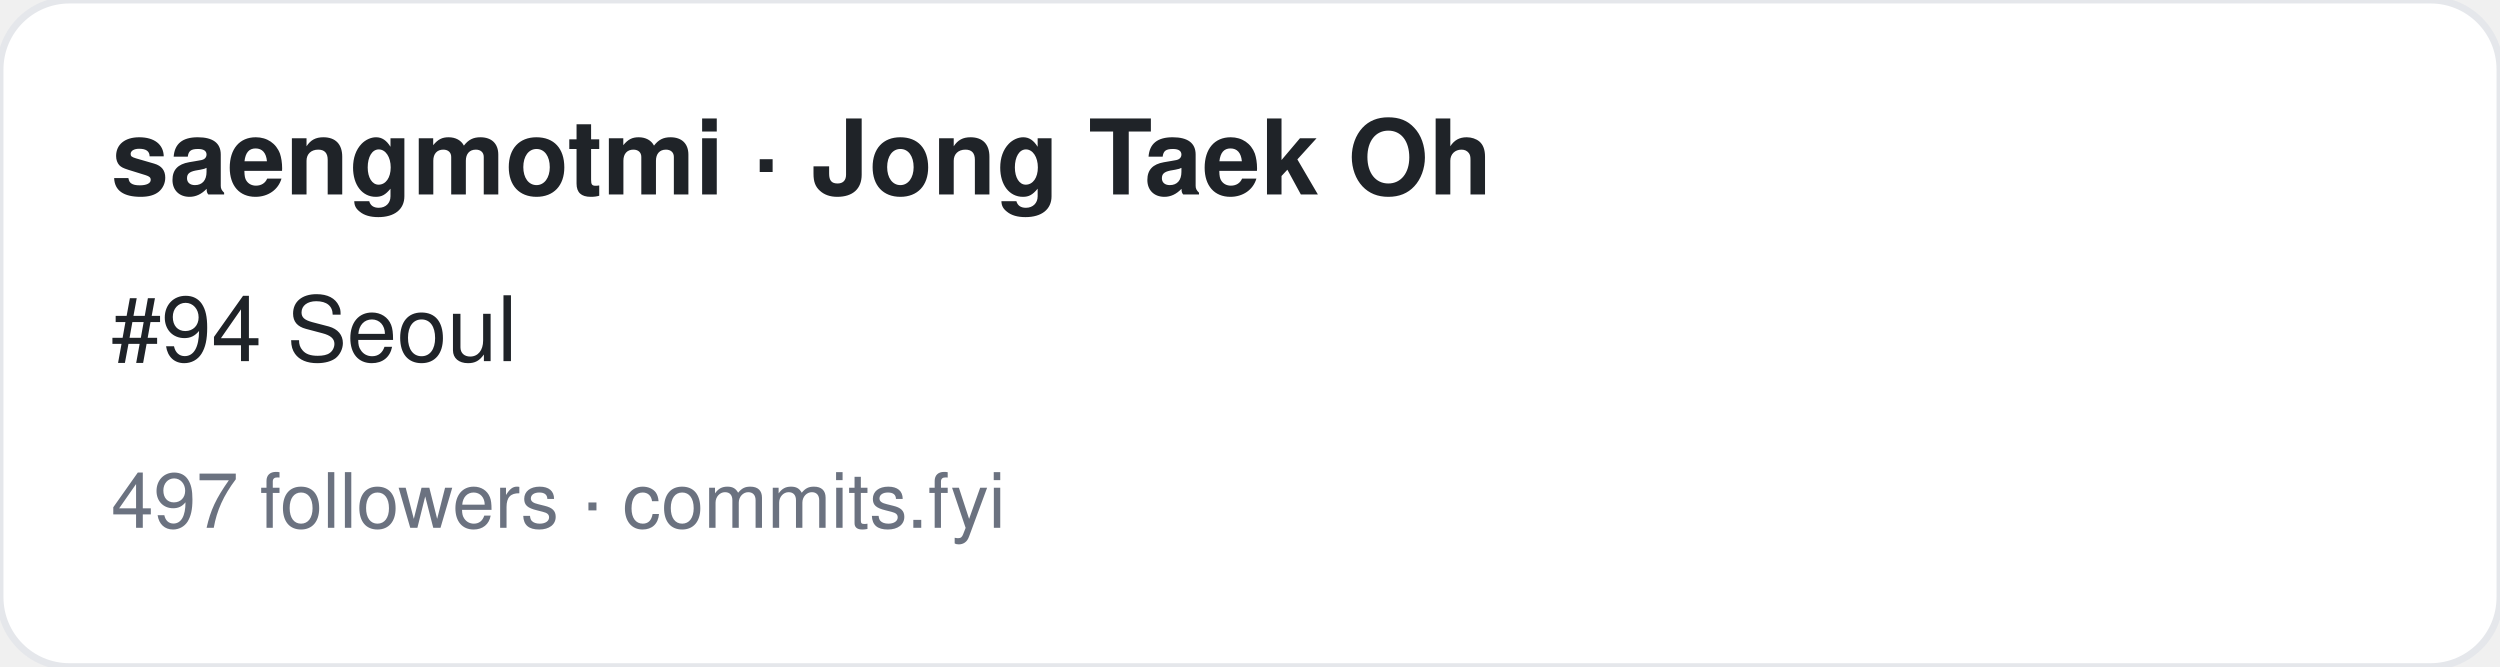
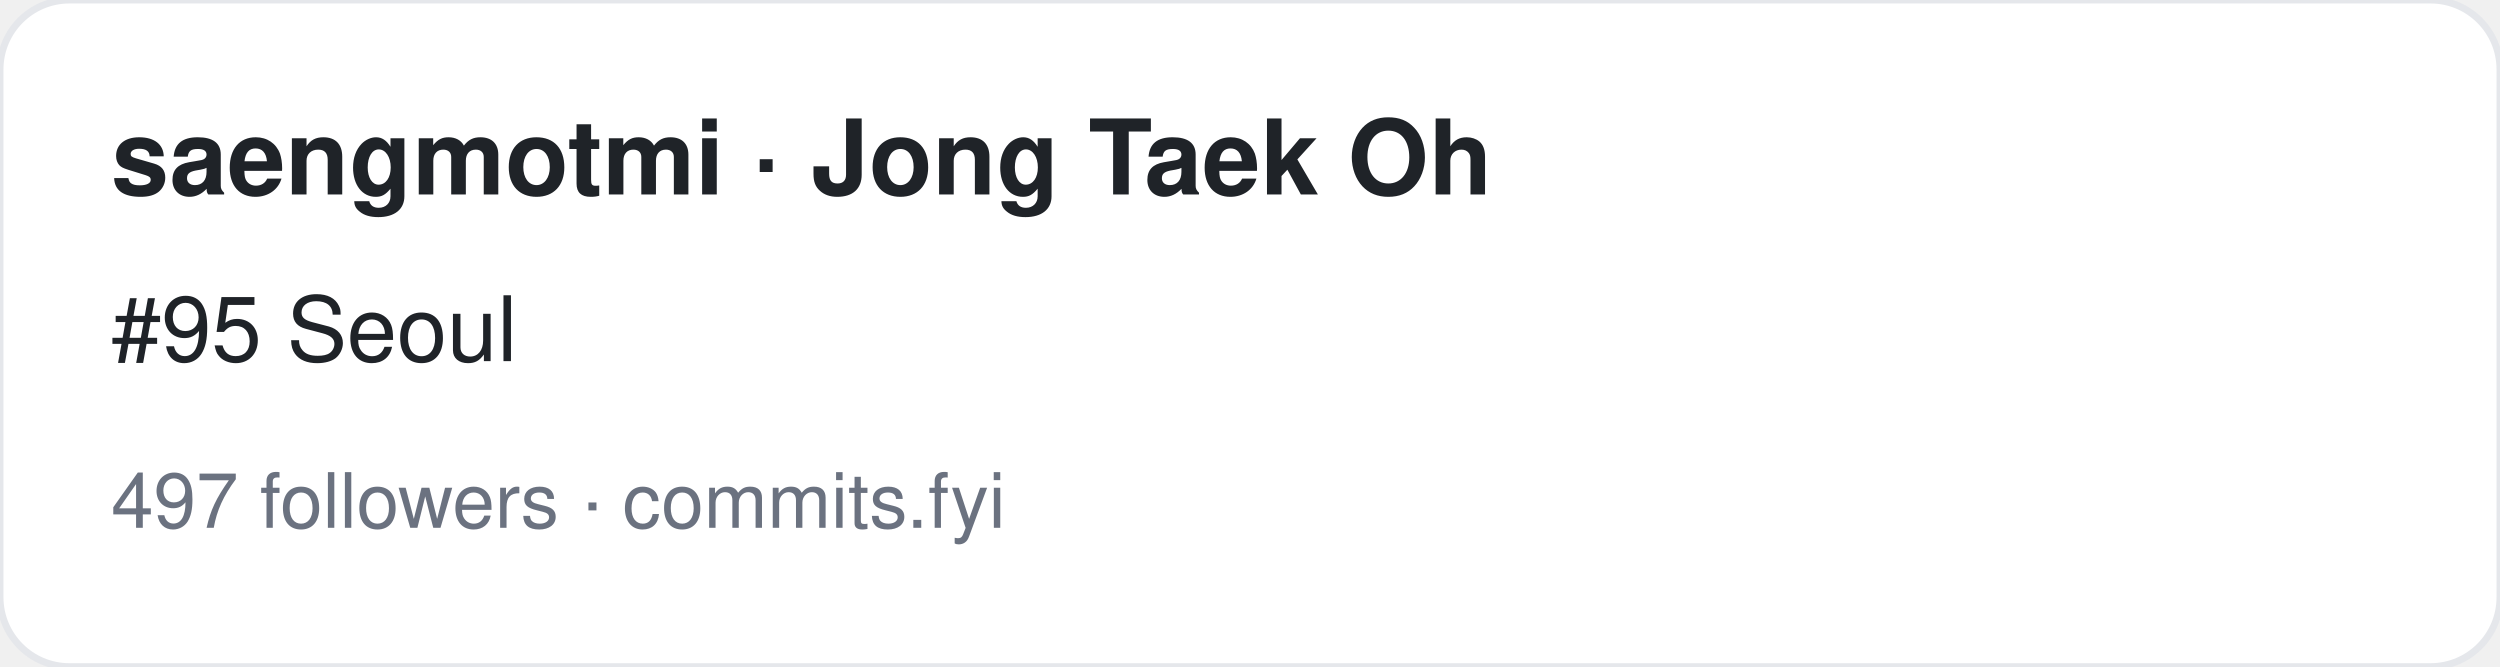
<svg xmlns="http://www.w3.org/2000/svg" width="360" height="96" viewBox="0 0 360 96" font-family="-apple-system,BlinkMacSystemFont,Segoe UI,Helvetica,Arial,sans-serif">
  <rect width="360" height="96" rx="10" fill="#ffffff" stroke="#e5e7eb" />
  <text x="16" y="28" font-size="15" font-weight="700" fill="#1f2328">saengmotmi · Jong Taek Oh</text>
-   <text x="16" y="52" font-size="13" fill="#1f2328">#94 Seoul</text>
+   <text x="16" y="52" font-size="13" fill="#1f2328">#95 Seoul</text>
  <text x="16" y="76" font-size="11" fill="#6b7280">497 followers · commits.fyi</text>
</svg>
